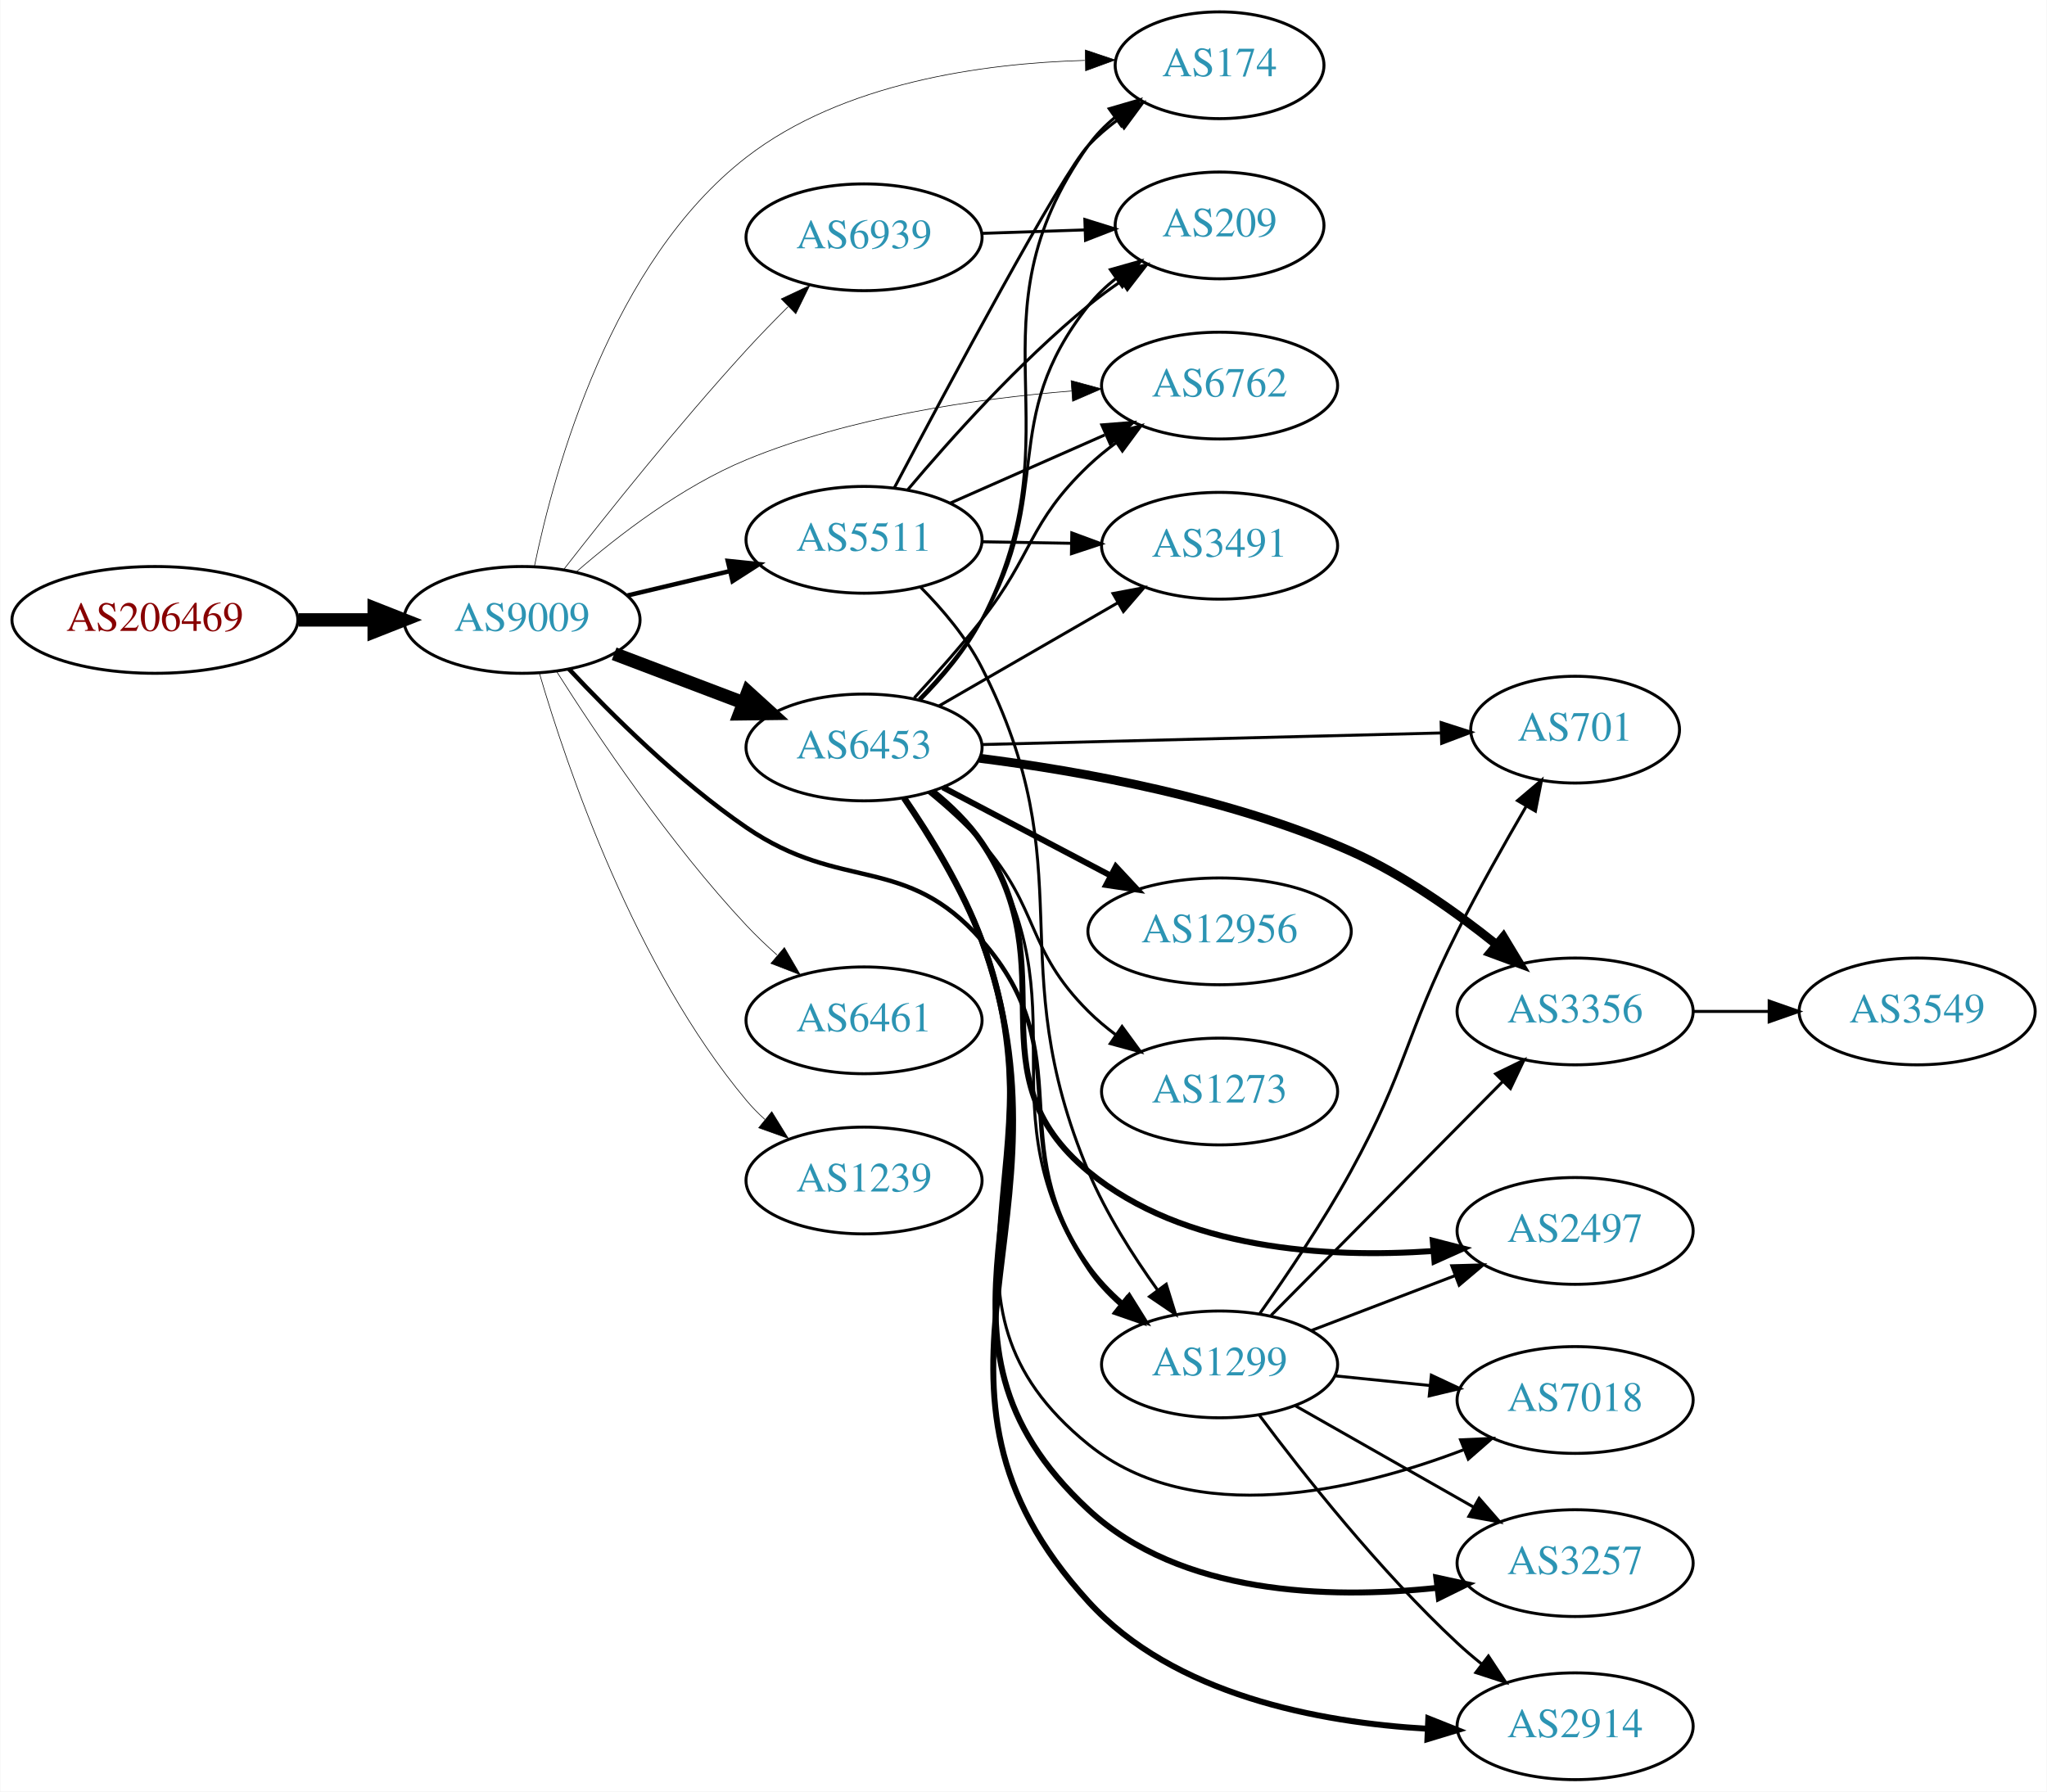
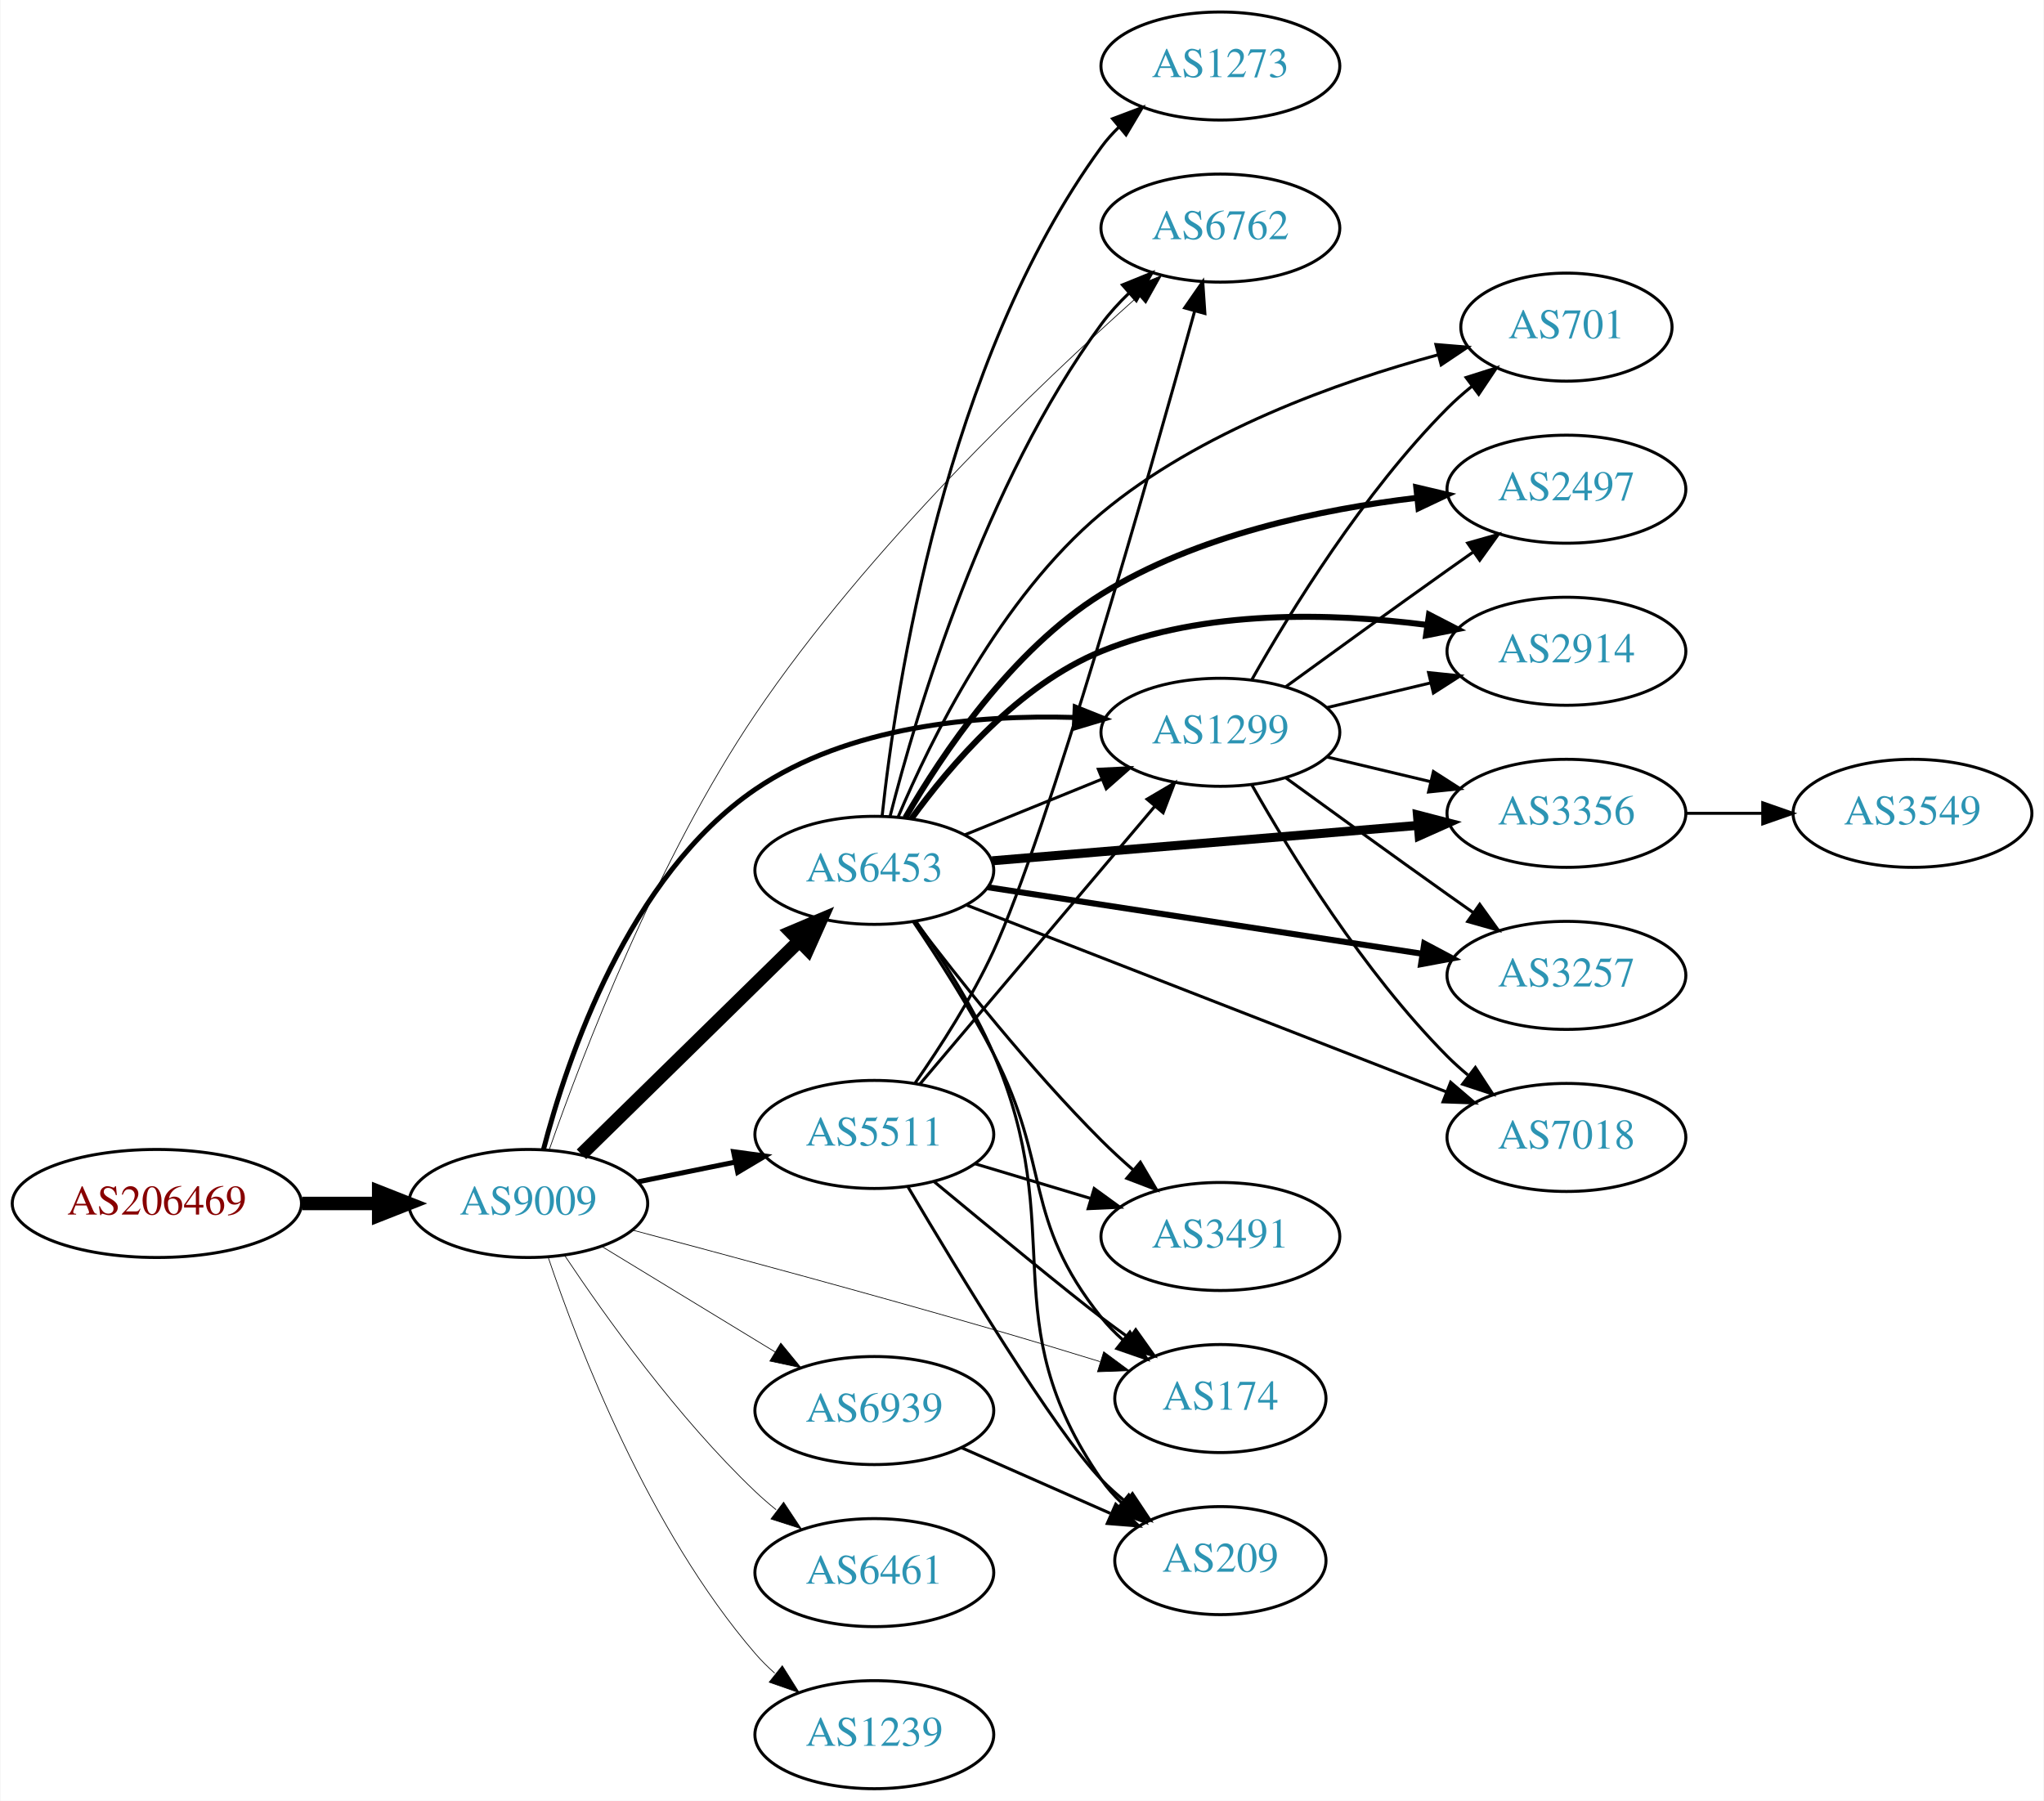
- <svg xmlns="http://www.w3.org/2000/svg" xmlns:xlink="http://www.w3.org/1999/xlink" width="690pt" height="604pt" viewBox="0.00 0.00 689.76 604.00">
-   <g id="graph0" class="graph" transform="scale(1 1) rotate(0) translate(4 600)">
-     <polygon fill="white" stroke="none" points="-4,4 -4,-600 685.755,-600 685.755,4 -4,4" />
+ <svg xmlns="http://www.w3.org/2000/svg" xmlns:xlink="http://www.w3.org/1999/xlink" width="681pt" height="600pt" viewBox="0.00 0.00 680.66 600.00">
+   <g id="graph0" class="graph" transform="scale(1 1) rotate(0) translate(4 596)">
+     <polygon fill="white" stroke="none" points="-4,4 -4,-596 676.656,-596 676.656,4 -4,4" />
    <g id="node1" class="node">
      <g id="a_node1">
        <a xlink:href="/asn/206469" xlink:title="AS206469 ~ Networked Creativity LLP [AT]">
-           <ellipse fill="#ffffff" stroke="black" cx="48.096" cy="-391" rx="48.192" ry="18" />
-           <text text-anchor="middle" x="48.096" y="-387.3" font-family="Times,serif" font-size="14.00" fill="#880000">AS206469</text>
+           <ellipse fill="#ffffff" stroke="black" cx="48.096" cy="-195" rx="48.192" ry="18" />
+           <text text-anchor="middle" x="48.096" y="-191.3" font-family="Times,serif" font-size="14.00" fill="#880000">AS206469</text>
        </a>
      </g>
    </g>
    <g id="node2" class="node">
      <g id="a_node2">
        <a xlink:href="/asn/9009" xlink:title="AS9009 ~ M247 Ltd [GB]">
-           <ellipse fill="#ffffff" stroke="black" cx="171.838" cy="-391" rx="39.794" ry="18" />
-           <text text-anchor="middle" x="171.838" y="-387.3" font-family="Times,serif" font-size="14.00" fill="#2c94b3">AS9009</text>
+           <ellipse fill="#ffffff" stroke="black" cx="171.838" cy="-195" rx="39.794" ry="18" />
+           <text text-anchor="middle" x="171.838" y="-191.3" font-family="Times,serif" font-size="14.00" fill="#2c94b3">AS9009</text>
        </a>
      </g>
    </g>
    <g id="edge1" class="edge">
-       <path fill="none" stroke="black" stroke-width="4.5" d="M96.513,-391C104.867,-391 113.577,-391 121.969,-391" />
-       <polygon fill="black" stroke="black" stroke-width="4.5" points="122.004,-394.938 132.004,-391 122.004,-387.063 122.004,-394.938" />
+       <path fill="none" stroke="black" stroke-width="4.5" d="M96.513,-195C104.867,-195 113.577,-195 121.969,-195" />
+       <polygon fill="black" stroke="black" stroke-width="4.5" points="122.004,-198.938 132.004,-195 122.004,-191.063 122.004,-198.938" />
    </g>
    <g id="node3" class="node">
      <g id="a_node3">
-         <a xlink:href="/asn/1299" xlink:title="AS1299 ~ Telia Carrier [EU]">
-           <ellipse fill="#ffffff" stroke="black" cx="406.973" cy="-140" rx="39.794" ry="18" />
-           <text text-anchor="middle" x="406.973" y="-136.3" font-family="Times,serif" font-size="14.00" fill="#2c94b3">AS1299</text>
+         <a xlink:href="/asn/6453" xlink:title="AS6453 ~ TATA COMMUNICATIONS (AMERICA) INC [US]">
+           <ellipse fill="#ffffff" stroke="black" cx="287.131" cy="-306" rx="39.794" ry="18" />
+           <text text-anchor="middle" x="287.131" y="-302.3" font-family="Times,serif" font-size="14.00" fill="#2c94b3">AS6453</text>
        </a>
      </g>
    </g>
    <g id="edge2" class="edge">
-       <path fill="none" stroke="black" stroke-width="1.5" d="M187.639,-374.466C201.896,-359.221 224.611,-336.651 247.484,-321 279.736,-298.931 301.006,-312.378 326.777,-283 360.7,-244.33 333,-214.945 362.777,-173 365.987,-168.479 369.998,-164.295 374.275,-160.532" />
-       <polygon fill="black" stroke="black" stroke-width="1.5" points="376.525,-163.213 382.142,-154.229 372.149,-157.75 376.525,-163.213" />
+       <path fill="none" stroke="black" stroke-width="4.5" d="M189.555,-211.378C208.715,-230.151 240.278,-261.075 262.078,-282.434" />
+       <polygon fill="black" stroke="black" stroke-width="4.5" points="259.447,-285.368 269.346,-289.554 264.958,-279.743 259.447,-285.368" />
    </g>
    <g id="node4" class="node">
      <g id="a_node4">
-         <a xlink:href="/asn/6453" xlink:title="AS6453 ~ TATA COMMUNICATIONS (AMERICA) INC [US]">
-           <ellipse fill="#ffffff" stroke="black" cx="287.131" cy="-348" rx="39.794" ry="18" />
-           <text text-anchor="middle" x="287.131" y="-344.3" font-family="Times,serif" font-size="14.00" fill="#2c94b3">AS6453</text>
+         <a xlink:href="/asn/6762" xlink:title="AS6762 ~ TELECOM ITALIA SPARKLE S.p.A. [IT]">
+           <ellipse fill="#ffffff" stroke="black" cx="402.424" cy="-520" rx="39.794" ry="18" />
+           <text text-anchor="middle" x="402.424" y="-516.3" font-family="Times,serif" font-size="14.00" fill="#2c94b3">AS6762</text>
        </a>
      </g>
    </g>
    <g id="edge3" class="edge">
-       <path fill="none" stroke="black" stroke-width="4.5" d="M202.901,-379.59C216.217,-374.536 232.067,-368.52 246.344,-363.101" />
-       <polygon fill="black" stroke="black" stroke-width="4.5" points="247.975,-366.693 255.927,-359.464 245.181,-359.331 247.975,-366.693" />
+       <path fill="none" stroke="black" stroke-width="0.237" d="M178.901,-213.133C189.812,-244.343 214.702,-309.53 247.484,-358 284.955,-413.402 341.767,-467.651 374.879,-497.176" />
+       <polygon fill="black" stroke="black" stroke-width="0.237" points="372.948,-500.14 382.761,-504.135 377.582,-494.893 372.948,-500.14" />
    </g>
    <g id="node5" class="node">
      <g id="a_node5">
-         <a xlink:href="/asn/174" xlink:title="AS174 ~ Cogent Communications [US]">
-           <ellipse fill="#ffffff" stroke="black" cx="406.973" cy="-578" rx="35.194" ry="18" />
-           <text text-anchor="middle" x="406.973" y="-574.3" font-family="Times,serif" font-size="14.00" fill="#2c94b3">AS174</text>
+         <a xlink:href="/asn/1299" xlink:title="AS1299 ~ Telia Carrier [EU]">
+           <ellipse fill="#ffffff" stroke="black" cx="402.424" cy="-352" rx="39.794" ry="18" />
+           <text text-anchor="middle" x="402.424" y="-348.3" font-family="Times,serif" font-size="14.00" fill="#2c94b3">AS1299</text>
        </a>
      </g>
    </g>
    <g id="edge4" class="edge">
-       <path fill="none" stroke="black" stroke-width="0.214" d="M176.008,-409.015C182.805,-441.97 202.021,-511.801 247.484,-547 279.931,-572.121 327.081,-578.65 361.516,-579.635" />
-       <polygon fill="black" stroke="black" stroke-width="0.214" points="361.717,-583.139 371.764,-579.778 361.814,-576.139 361.717,-583.139" />
+       <path fill="none" stroke="black" stroke-width="1.658" d="M176.887,-212.927C184.757,-243.24 205.188,-304.133 247.484,-333 278.392,-354.094 321.104,-357.886 353.697,-356.944" />
+       <polygon fill="black" stroke="black" stroke-width="1.658" points="354.063,-360.432 363.896,-356.488 353.75,-353.439 354.063,-360.432" />
    </g>
    <g id="node6" class="node">
      <g id="a_node6">
-         <a xlink:href="/asn/6762" xlink:title="AS6762 ~ TELECOM ITALIA SPARKLE S.p.A. [IT]">
-           <ellipse fill="#ffffff" stroke="black" cx="406.973" cy="-470" rx="39.794" ry="18" />
-           <text text-anchor="middle" x="406.973" y="-466.3" font-family="Times,serif" font-size="14.00" fill="#2c94b3">AS6762</text>
+         <a xlink:href="/asn/5511" xlink:title="AS5511 ~ Orange S.A. [FR]">
+           <ellipse fill="#ffffff" stroke="black" cx="287.131" cy="-218" rx="39.794" ry="18" />
+           <text text-anchor="middle" x="287.131" y="-214.3" font-family="Times,serif" font-size="14.00" fill="#2c94b3">AS5511</text>
        </a>
      </g>
    </g>
    <g id="edge5" class="edge">
-       <path fill="none" stroke="black" stroke-width="0.214" d="M190.091,-407.155C204.363,-419.557 225.75,-436.031 247.484,-445 282.453,-459.43 324.922,-465.585 357.092,-468.185" />
-       <polygon fill="black" stroke="black" stroke-width="0.214" points="356.927,-471.682 367.153,-468.91 357.431,-464.7 356.927,-471.682" />
+       <path fill="none" stroke="black" stroke-width="1.658" d="M208.374,-202.214C218.602,-204.291 229.903,-206.585 240.646,-208.766" />
+       <polygon fill="black" stroke="black" stroke-width="1.658" points="240.225,-212.252 250.721,-210.811 241.618,-205.392 240.225,-212.252" />
    </g>
    <g id="node7" class="node">
      <g id="a_node7">
        <a xlink:href="/asn/6461" xlink:title="AS6461 ~ Zayo Bandwidth [US]">
-           <ellipse fill="#ffffff" stroke="black" cx="287.131" cy="-256" rx="39.794" ry="18" />
-           <text text-anchor="middle" x="287.131" y="-252.3" font-family="Times,serif" font-size="14.00" fill="#2c94b3">AS6461</text>
+           <ellipse fill="#ffffff" stroke="black" cx="287.131" cy="-72" rx="39.794" ry="18" />
+           <text text-anchor="middle" x="287.131" y="-68.3" font-family="Times,serif" font-size="14.00" fill="#2c94b3">AS6461</text>
        </a>
      </g>
    </g>
    <g id="edge6" class="edge">
-       <path fill="none" stroke="black" stroke-width="0.214" d="M183.519,-373.587C197.027,-352.252 221.656,-315.55 247.484,-288 250.653,-284.62 254.174,-281.263 257.763,-278.066" />
-       <polygon fill="black" stroke="black" stroke-width="0.214" points="260.276,-280.523 265.619,-271.374 255.737,-275.194 260.276,-280.523" />
+       <path fill="none" stroke="black" stroke-width="0.237" d="M183.88,-177.789C197.372,-157.542 221.619,-123.577 247.484,-99 249.654,-96.939 251.992,-94.915 254.406,-92.961" />
+       <polygon fill="black" stroke="black" stroke-width="0.237" points="256.911,-95.455 262.774,-86.63 252.687,-89.873 256.911,-95.455" />
    </g>
    <g id="node8" class="node">
      <g id="a_node8">
        <a xlink:href="/asn/1239" xlink:title="AS1239 ~ Sprint [US]">
-           <ellipse fill="#ffffff" stroke="black" cx="287.131" cy="-202" rx="39.794" ry="18" />
-           <text text-anchor="middle" x="287.131" y="-198.3" font-family="Times,serif" font-size="14.00" fill="#2c94b3">AS1239</text>
+           <ellipse fill="#ffffff" stroke="black" cx="287.131" cy="-18" rx="39.794" ry="18" />
+           <text text-anchor="middle" x="287.131" y="-14.3" font-family="Times,serif" font-size="14.00" fill="#2c94b3">AS1239</text>
        </a>
      </g>
    </g>
    <g id="edge7" class="edge">
-       <path fill="none" stroke="black" stroke-width="0.214" d="M177.712,-372.998C187.026,-341.156 209.843,-274.019 247.484,-229 249.355,-226.763 251.453,-224.626 253.679,-222.604" />
-       <polygon fill="black" stroke="black" stroke-width="0.214" points="256.026,-225.207 261.598,-216.196 251.623,-219.766 256.026,-225.207" />
+       <path fill="none" stroke="black" stroke-width="0.237" d="M178.444,-177.163C188.511,-147.248 211.972,-86.202 247.484,-45 249.438,-42.733 251.622,-40.563 253.931,-38.509" />
+       <polygon fill="black" stroke="black" stroke-width="0.237" points="256.467,-40.963 262.107,-31.994 252.104,-35.489 256.467,-40.963" />
    </g>
    <g id="node9" class="node">
      <g id="a_node9">
-         <a xlink:href="/asn/5511" xlink:title="AS5511 ~ Orange S.A. [FR]">
-           <ellipse fill="#ffffff" stroke="black" cx="287.131" cy="-418" rx="39.794" ry="18" />
-           <text text-anchor="middle" x="287.131" y="-414.3" font-family="Times,serif" font-size="14.00" fill="#2c94b3">AS5511</text>
+         <a xlink:href="/asn/174" xlink:title="AS174 ~ Cogent Communications [US]">
+           <ellipse fill="#ffffff" stroke="black" cx="402.424" cy="-130" rx="35.194" ry="18" />
+           <text text-anchor="middle" x="402.424" y="-126.3" font-family="Times,serif" font-size="14.00" fill="#2c94b3">AS174</text>
        </a>
      </g>
    </g>
    <g id="edge8" class="edge">
-       <path fill="none" stroke="black" stroke-width="1.5" d="M207.445,-399.248C218.316,-401.838 230.471,-404.735 241.913,-407.462" />
-       <polygon fill="black" stroke="black" stroke-width="1.5" points="241.197,-410.889 251.736,-409.803 242.819,-404.08 241.197,-410.889" />
+       <path fill="none" stroke="black" stroke-width="0.237" d="M206.56,-186.138C237.807,-177.845 285.542,-164.974 326.777,-153 338.36,-149.636 350.906,-145.834 362.346,-142.303" />
+       <polygon fill="black" stroke="black" stroke-width="0.237" points="363.55,-145.594 372.064,-139.288 361.476,-138.908 363.55,-145.594" />
    </g>
    <g id="node10" class="node">
      <g id="a_node10">
        <a xlink:href="/asn/6939" xlink:title="AS6939 ~ Hurricane Electric LLC [US]">
-           <ellipse fill="#ffffff" stroke="black" cx="287.131" cy="-520" rx="39.794" ry="18" />
-           <text text-anchor="middle" x="287.131" y="-516.3" font-family="Times,serif" font-size="14.00" fill="#2c94b3">AS6939</text>
+           <ellipse fill="#ffffff" stroke="black" cx="287.131" cy="-126" rx="39.794" ry="18" />
+           <text text-anchor="middle" x="287.131" y="-122.3" font-family="Times,serif" font-size="14.00" fill="#2c94b3">AS6939</text>
        </a>
      </g>
    </g>
    <g id="edge9" class="edge">
-       <path fill="none" stroke="black" stroke-width="0.214" d="M185.807,-407.886C200.305,-426.502 224.74,-457.111 247.484,-482 251.9,-486.832 256.769,-491.844 261.52,-496.581" />
-       <polygon fill="black" stroke="black" stroke-width="0.214" points="259.217,-499.225 268.805,-503.733 264.121,-494.23 259.217,-499.225" />
+       <path fill="none" stroke="black" stroke-width="0.237" d="M196.312,-180.703C213.022,-170.526 235.677,-156.728 254.054,-145.536" />
+       <polygon fill="black" stroke="black" stroke-width="0.237" points="255.966,-148.469 262.687,-140.279 252.325,-142.491 255.966,-148.469" />
+     </g>
+     <g id="edge19" class="edge">
+       <path fill="none" stroke="black" d="M292.372,-323.995C301.127,-358.423 323.721,-434.905 362.777,-488 365.463,-491.651 368.653,-495.14 372.033,-498.382" />
+       <polygon fill="black" stroke="black" points="369.79,-501.07 379.608,-505.051 374.415,-495.816 369.79,-501.07" />
+     </g>
+     <g id="edge18" class="edge">
+       <path fill="none" stroke="black" d="M317.307,-317.846C331.182,-323.48 347.96,-330.292 362.869,-336.346" />
+       <polygon fill="black" stroke="black" points="361.765,-339.675 372.347,-340.194 364.398,-333.189 361.765,-339.675" />
+     </g>
+     <g id="edge16" class="edge">
+       <path fill="none" stroke="black" d="M300.136,-288.866C308.231,-276.898 318.842,-260.373 326.777,-245 346.16,-207.45 336.382,-190 362.777,-157 364.873,-154.379 367.289,-151.906 369.869,-149.599" />
+       <polygon fill="black" stroke="black" points="372.28,-152.155 377.943,-143.2 367.932,-146.669 372.28,-152.155" />
    </g>
    <g id="node11" class="node">
      <g id="a_node11">
-         <a xlink:href="/asn/2914" xlink:title="AS2914 ~ NTT America, Inc. [US]">
-           <ellipse fill="#ffffff" stroke="black" cx="526.816" cy="-18" rx="39.794" ry="18" />
-           <text text-anchor="middle" x="526.816" y="-14.3" font-family="Times,serif" font-size="14.00" fill="#2c94b3">AS2914</text>
+         <a xlink:href="/asn/2497" xlink:title="AS2497 ~ Internet Initiative Japan Inc. [JP]">
+           <ellipse fill="#ffffff" stroke="black" cx="517.717" cy="-433" rx="39.794" ry="18" />
+           <text text-anchor="middle" x="517.717" y="-429.3" font-family="Times,serif" font-size="14.00" fill="#2c94b3">AS2497</text>
        </a>
      </g>
    </g>
    <g id="edge10" class="edge">
-       <path fill="none" stroke="black" d="M420.305,-122.966C435.009,-103.262 460.91,-70.406 487.17,-46 489.736,-43.615 492.508,-41.254 495.349,-38.974" />
-       <polygon fill="black" stroke="black" points="497.597,-41.662 503.422,-32.812 493.349,-36.098 497.597,-41.662" />
+       <path fill="none" stroke="black" stroke-width="2" d="M297.476,-323.549C309.638,-344.617 332.91,-379.426 362.777,-398 394.489,-417.721 436.053,-426.364 467.997,-430.135" />
+       <polygon fill="black" stroke="black" stroke-width="2" points="467.693,-433.623 478.006,-431.196 468.431,-426.662 467.693,-433.623" />
    </g>
    <g id="node12" class="node">
      <g id="a_node12">
-         <a xlink:href="/asn/2497" xlink:title="AS2497 ~ Internet Initiative Japan Inc. [JP]">
-           <ellipse fill="#ffffff" stroke="black" cx="526.816" cy="-185" rx="39.794" ry="18" />
-           <text text-anchor="middle" x="526.816" y="-181.3" font-family="Times,serif" font-size="14.00" fill="#2c94b3">AS2497</text>
+         <a xlink:href="/asn/2914" xlink:title="AS2914 ~ NTT America, Inc. [US]">
+           <ellipse fill="#ffffff" stroke="black" cx="517.717" cy="-379" rx="39.794" ry="18" />
+           <text text-anchor="middle" x="517.717" y="-375.3" font-family="Times,serif" font-size="14.00" fill="#2c94b3">AS2914</text>
        </a>
      </g>
    </g>
    <g id="edge11" class="edge">
-       <path fill="none" stroke="black" d="M438.015,-151.472C452.697,-157.079 470.558,-163.899 486.328,-169.921" />
-       <polygon fill="black" stroke="black" points="485.239,-173.251 495.829,-173.549 487.736,-166.712 485.239,-173.251" />
+       <path fill="none" stroke="black" stroke-width="2" d="M299.458,-323.159C312.357,-340.974 335.25,-367.777 362.777,-379 397.13,-393.005 439.488,-391.823 471.07,-387.805" />
+       <polygon fill="black" stroke="black" stroke-width="2" points="471.929,-391.218 481.34,-386.352 470.948,-384.287 471.929,-391.218" />
    </g>
    <g id="node13" class="node">
      <g id="a_node13">
-         <a xlink:href="/asn/7018" xlink:title="AS7018 ~ AT&amp;T Services, Inc. [US]">
-           <ellipse fill="#ffffff" stroke="black" cx="526.816" cy="-128" rx="39.794" ry="18" />
-           <text text-anchor="middle" x="526.816" y="-124.3" font-family="Times,serif" font-size="14.00" fill="#2c94b3">AS7018</text>
+         <a xlink:href="/asn/3356" xlink:title="AS3356 ~ Level 3 Parent, LLC [US]">
+           <ellipse fill="#ffffff" stroke="black" cx="517.717" cy="-325" rx="39.794" ry="18" />
+           <text text-anchor="middle" x="517.717" y="-321.3" font-family="Times,serif" font-size="14.00" fill="#2c94b3">AS3356</text>
        </a>
      </g>
    </g>
    <g id="edge12" class="edge">
-       <path fill="none" stroke="black" d="M445.908,-136.137C456.106,-135.099 467.268,-133.962 477.931,-132.876" />
-       <polygon fill="black" stroke="black" points="478.358,-136.351 487.952,-131.856 477.649,-129.387 478.358,-136.351" />
+       <path fill="none" stroke="black" stroke-width="3" d="M326.391,-309.18C365.373,-312.42 425.95,-317.455 468.261,-320.972" />
+       <polygon fill="black" stroke="black" stroke-width="3" points="468.076,-324.469 478.332,-321.809 468.656,-317.493 468.076,-324.469" />
    </g>
    <g id="node14" class="node">
      <g id="a_node14">
-         <a xlink:href="/asn/3257" xlink:title="AS3257 ~ GTT [DE]">
-           <ellipse fill="#ffffff" stroke="black" cx="526.816" cy="-73" rx="39.794" ry="18" />
-           <text text-anchor="middle" x="526.816" y="-69.3" font-family="Times,serif" font-size="14.00" fill="#2c94b3">AS3257</text>
+         <a xlink:href="/asn/209" xlink:title="AS209 ~ CenturyLink Communications, LLC [US]">
+           <ellipse fill="#ffffff" stroke="black" cx="402.424" cy="-76" rx="35.194" ry="18" />
+           <text text-anchor="middle" x="402.424" y="-72.3" font-family="Times,serif" font-size="14.00" fill="#2c94b3">AS209</text>
        </a>
      </g>
    </g>
    <g id="edge13" class="edge">
-       <path fill="none" stroke="black" d="M432.391,-126.118C449.85,-116.191 473.551,-102.716 492.711,-91.822" />
-       <polygon fill="black" stroke="black" points="494.467,-94.85 501.43,-86.865 491.007,-88.765 494.467,-94.85" />
+       <path fill="none" stroke="black" d="M301.017,-288.938C309.396,-277.136 319.986,-260.776 326.777,-245 352.521,-185.198 325.766,-156.565 362.777,-103 364.685,-100.239 366.973,-97.67 369.47,-95.302" />
+       <polygon fill="black" stroke="black" points="371.888,-97.847 377.42,-88.812 367.461,-92.425 371.888,-97.847" />
    </g>
    <g id="node15" class="node">
      <g id="a_node15">
-         <a xlink:href="/asn/701" xlink:title="AS701 ~ UUNET [US]">
-           <ellipse fill="#ffffff" stroke="black" cx="526.816" cy="-354" rx="35.194" ry="18" />
-           <text text-anchor="middle" x="526.816" y="-350.3" font-family="Times,serif" font-size="14.00" fill="#2c94b3">AS701</text>
+         <a xlink:href="/asn/3491" xlink:title="AS3491 ~ PCCW Global, Inc. [US]">
+           <ellipse fill="#ffffff" stroke="black" cx="402.424" cy="-184" rx="39.794" ry="18" />
+           <text text-anchor="middle" x="402.424" y="-180.3" font-family="Times,serif" font-size="14.00" fill="#2c94b3">AS3491</text>
        </a>
      </g>
    </g>
    <g id="edge14" class="edge">
-       <path fill="none" stroke="black" d="M420.531,-157.157C429.628,-169.983 441.905,-188.137 451.17,-205 470.139,-239.528 469.415,-250.832 487.17,-286 494.289,-300.103 502.92,-315.432 510.217,-327.96" />
-       <polygon fill="black" stroke="black" points="507.405,-330.082 515.491,-336.927 513.439,-326.533 507.405,-330.082" />
+       <path fill="none" stroke="black" d="M300.74,-288.943C314.923,-270.219 339.083,-239.675 362.777,-216 366.055,-212.725 369.639,-209.43 373.26,-206.264" />
+       <polygon fill="black" stroke="black" points="375.767,-208.727 381.143,-199.598 371.247,-203.382 375.767,-208.727" />
    </g>
    <g id="node16" class="node">
      <g id="a_node16">
-         <a xlink:href="/asn/3356" xlink:title="AS3356 ~ Level 3 Parent, LLC [US]">
-           <ellipse fill="#ffffff" stroke="black" cx="526.816" cy="-259" rx="39.794" ry="18" />
-           <text text-anchor="middle" x="526.816" y="-255.3" font-family="Times,serif" font-size="14.00" fill="#2c94b3">AS3356</text>
+         <a xlink:href="/asn/3257" xlink:title="AS3257 ~ GTT [DE]">
+           <ellipse fill="#ffffff" stroke="black" cx="517.717" cy="-271" rx="39.794" ry="18" />
+           <text text-anchor="middle" x="517.717" y="-267.3" font-family="Times,serif" font-size="14.00" fill="#2c94b3">AS3257</text>
        </a>
      </g>
    </g>
    <g id="edge15" class="edge">
-       <path fill="none" stroke="black" d="M424.359,-156.546C444.674,-177.061 479.436,-212.164 502.519,-235.474" />
-       <polygon fill="black" stroke="black" points="500.046,-237.951 509.57,-242.594 505.02,-233.026 500.046,-237.951" />
-     </g>
-     <g id="edge26" class="edge">
-       <path fill="none" stroke="black" d="M310.536,-333.452C316.582,-328.558 322.599,-322.634 326.777,-316 361.936,-260.18 326.124,-226.85 362.777,-172 365.684,-167.65 369.39,-163.67 373.405,-160.107" />
-       <polygon fill="black" stroke="black" points="375.719,-162.739 381.378,-153.782 371.368,-157.255 375.719,-162.739" />
-     </g>
-     <g id="edge27" class="edge">
-       <path fill="none" stroke="black" d="M306.162,-364.029C313.577,-371.533 321.619,-381.012 326.777,-391 360.224,-455.762 320.62,-491.539 362.777,-551 365.252,-554.49 368.333,-557.625 371.705,-560.415" />
-       <polygon fill="black" stroke="black" points="369.775,-563.337 379.946,-566.302 373.843,-557.641 369.775,-563.337" />
-     </g>
-     <g id="edge24" class="edge">
-       <path fill="none" stroke="black" d="M304.063,-364.727C311.242,-372.514 319.682,-382.023 326.777,-391 344.207,-413.053 342.441,-423.595 362.777,-443 365.647,-445.738 368.836,-448.345 372.146,-450.783" />
-       <polygon fill="black" stroke="black" points="370.27,-453.74 380.506,-456.474 374.209,-447.953 370.27,-453.74" />
-     </g>
-     <g id="edge20" class="edge">
-       <path fill="none" stroke="black" stroke-width="2" d="M300.696,-330.968C309.378,-318.351 320.461,-300.4 326.777,-283 361.036,-188.632 295.13,-134.181 362.777,-60 391.492,-28.512 440.379,-19.267 477.15,-17.143" />
-       <polygon fill="black" stroke="black" stroke-width="2" points="477.329,-20.639 487.173,-16.72 477.034,-13.645 477.329,-20.639" />
-     </g>
-     <g id="edge16" class="edge">
-       <path fill="none" stroke="black" stroke-width="2" d="M310.252,-333.266C316.29,-328.367 322.374,-322.486 326.777,-316 355.908,-273.091 322.766,-237.997 362.777,-205 394.816,-178.578 443.162,-175.744 478.895,-178.213" />
-       <polygon fill="black" stroke="black" stroke-width="2" points="478.819,-181.719 489.08,-179.081 479.414,-174.744 478.819,-181.719" />
-     </g>
-     <g id="edge23" class="edge">
-       <path fill="none" stroke="black" d="M300.441,-330.872C309,-318.209 320.039,-300.242 326.777,-283 354.889,-211.067 302.776,-161.626 362.777,-113 398.102,-84.372 452.938,-97.377 489.109,-111.164" />
-       <polygon fill="black" stroke="black" points="488.201,-114.57 498.785,-115.039 490.803,-108.072 488.201,-114.57" />
-     </g>
-     <g id="edge19" class="edge">
-       <path fill="none" stroke="black" stroke-width="2" d="M300.563,-330.919C309.181,-318.278 320.241,-300.319 326.777,-283 357.433,-201.772 299.116,-150.034 362.777,-91 393.756,-62.273 443.583,-60.797 480.01,-64.634" />
-       <polygon fill="black" stroke="black" stroke-width="2" points="480.023,-68.162 490.375,-65.904 480.875,-61.214 480.023,-68.162" />
-     </g>
-     <g id="edge28" class="edge">
-       <path fill="none" stroke="black" d="M326.848,-348.977C369.228,-350.047 437.054,-351.759 481.522,-352.882" />
-       <polygon fill="black" stroke="black" points="481.657,-356.386 491.742,-353.14 481.833,-349.389 481.657,-356.386" />
-     </g>
-     <g id="edge17" class="edge">
-       <path fill="none" stroke="black" stroke-width="3" d="M326.088,-344.353C360.043,-340.057 410.573,-331.074 451.17,-313 468.837,-305.134 486.466,-292.653 500.153,-281.671" />
-       <polygon fill="black" stroke="black" stroke-width="3" points="502.65,-284.148 508.13,-275.081 498.192,-278.752 502.65,-284.148" />
+       <path fill="none" stroke="black" stroke-width="2" d="M324.857,-300.377C364.231,-294.348 426.859,-284.759 469.782,-278.186" />
+       <polygon fill="black" stroke="black" stroke-width="2" points="470.348,-281.641 479.703,-276.667 469.288,-274.721 470.348,-281.641" />
    </g>
    <g id="node17" class="node">
      <g id="a_node17">
-         <a xlink:href="/asn/209" xlink:title="AS209 ~ CenturyLink Communications, LLC [US]">
-           <ellipse fill="#ffffff" stroke="black" cx="406.973" cy="-524" rx="35.194" ry="18" />
-           <text text-anchor="middle" x="406.973" y="-520.3" font-family="Times,serif" font-size="14.00" fill="#2c94b3">AS209</text>
-         </a>
-       </g>
-     </g>
-     <g id="edge18" class="edge">
-       <path fill="none" stroke="black" d="M305.666,-364.302C312.989,-371.856 321.097,-381.299 326.777,-391 351.92,-433.934 331.89,-457.995 362.777,-497 365.433,-500.354 368.628,-503.404 372.063,-506.146" />
-       <polygon fill="black" stroke="black" points="370.178,-509.099 380.373,-511.982 374.201,-503.371 370.178,-509.099" />
+         <a xlink:href="/asn/1273" xlink:title="AS1273 ~ Vodafone Group PLC [EU]">
+           <ellipse fill="#ffffff" stroke="black" cx="402.424" cy="-574" rx="39.794" ry="18" />
+           <text text-anchor="middle" x="402.424" y="-570.3" font-family="Times,serif" font-size="14.00" fill="#2c94b3">AS1273</text>
+         </a>
+       </g>
+     </g>
+     <g id="edge17" class="edge">
+       <path fill="none" stroke="black" d="M289.729,-324.107C294.29,-366.802 310.602,-475.542 362.777,-547 364.497,-549.355 366.486,-551.577 368.637,-553.658" />
+       <polygon fill="black" stroke="black" points="366.501,-556.435 376.414,-560.177 370.998,-551.071 366.501,-556.435" />
    </g>
    <g id="node18" class="node">
      <g id="a_node18">
-         <a xlink:href="/asn/3491" xlink:title="AS3491 ~ PCCW Global, Inc. [US]">
-           <ellipse fill="#ffffff" stroke="black" cx="406.973" cy="-416" rx="39.794" ry="18" />
-           <text text-anchor="middle" x="406.973" y="-412.3" font-family="Times,serif" font-size="14.00" fill="#2c94b3">AS3491</text>
-         </a>
-       </g>
-     </g>
-     <g id="edge21" class="edge">
-       <path fill="none" stroke="black" d="M312.262,-361.925C329.702,-371.988 353.475,-385.707 372.713,-396.808" />
-       <polygon fill="black" stroke="black" points="371.058,-399.893 381.469,-401.86 374.557,-393.83 371.058,-399.893" />
+         <a xlink:href="/asn/7018" xlink:title="AS7018 ~ AT&amp;T Services, Inc. [US]">
+           <ellipse fill="#ffffff" stroke="black" cx="517.717" cy="-217" rx="39.794" ry="18" />
+           <text text-anchor="middle" x="517.717" y="-213.3" font-family="Times,serif" font-size="14.00" fill="#2c94b3">AS7018</text>
+         </a>
+       </g>
+     </g>
+     <g id="edge20" class="edge">
+       <path fill="none" stroke="black" d="M318.015,-294.365C358.941,-278.43 432.493,-249.793 477.715,-232.185" />
+       <polygon fill="black" stroke="black" points="479.139,-235.387 487.188,-228.497 476.6,-228.864 479.139,-235.387" />
    </g>
    <g id="node19" class="node">
      <g id="a_node19">
-         <a xlink:href="/asn/12956" xlink:title="AS12956 ~ TELXIUS [ES]">
-           <ellipse fill="#ffffff" stroke="black" cx="406.973" cy="-286" rx="44.393" ry="18" />
-           <text text-anchor="middle" x="406.973" y="-282.3" font-family="Times,serif" font-size="14.00" fill="#2c94b3">AS12956</text>
-         </a>
-       </g>
-     </g>
-     <g id="edge22" class="edge">
-       <path fill="none" stroke="black" stroke-width="2" d="M313.701,-334.547C330.263,-325.833 352.067,-314.362 370.321,-304.758" />
-       <polygon fill="black" stroke="black" stroke-width="2" points="372.006,-307.826 379.226,-300.072 368.747,-301.631 372.006,-307.826" />
+         <a xlink:href="/asn/701" xlink:title="AS701 ~ UUNET [US]">
+           <ellipse fill="#ffffff" stroke="black" cx="517.717" cy="-487" rx="35.194" ry="18" />
+           <text text-anchor="middle" x="517.717" y="-483.3" font-family="Times,serif" font-size="14.00" fill="#2c94b3">AS701</text>
+         </a>
+       </g>
+     </g>
+     <g id="edge21" class="edge">
+       <path fill="none" stroke="black" d="M295.06,-323.789C305.883,-349.442 329.11,-396.83 362.777,-425 395.419,-452.311 441.646,-468.747 474.912,-477.765" />
+       <polygon fill="black" stroke="black" points="474.232,-481.205 484.79,-480.33 475.991,-474.429 474.232,-481.205" />
+     </g>
+     <g id="edge25" class="edge">
+       <path fill="none" stroke="black" d="M424.272,-367.222C439.206,-378.091 459.82,-393.025 478.07,-406 480.891,-408.005 483.834,-410.085 486.782,-412.159" />
+       <polygon fill="black" stroke="black" points="484.809,-415.05 495.007,-417.926 488.828,-409.319 484.809,-415.05" />
+     </g>
+     <g id="edge26" class="edge">
+       <path fill="none" stroke="black" d="M438.031,-360.248C448.902,-362.838 461.057,-365.735 472.499,-368.462" />
+       <polygon fill="black" stroke="black" points="471.783,-371.889 482.322,-370.803 473.405,-365.08 471.783,-371.889" />
+     </g>
+     <g id="edge24" class="edge">
+       <path fill="none" stroke="black" d="M438.031,-343.752C448.902,-341.162 461.057,-338.265 472.499,-335.538" />
+       <polygon fill="black" stroke="black" points="473.405,-338.92 482.322,-333.197 471.783,-332.111 473.405,-338.92" />
+     </g>
+     <g id="edge28" class="edge">
+       <path fill="none" stroke="black" d="M424.272,-336.778C439.206,-325.909 459.82,-310.975 478.07,-298 480.891,-295.995 483.834,-293.915 486.782,-291.841" />
+       <polygon fill="black" stroke="black" points="488.828,-294.681 495.007,-286.074 484.809,-288.95 488.828,-294.681" />
+     </g>
+     <g id="edge27" class="edge">
+       <path fill="none" stroke="black" d="M412.884,-334.51C425.666,-311.904 450.098,-272.114 478.07,-244 480.181,-241.879 482.477,-239.812 484.863,-237.829" />
+       <polygon fill="black" stroke="black" points="487.378,-240.31 493.178,-231.444 483.115,-234.758 487.378,-240.31" />
+     </g>
+     <g id="edge23" class="edge">
+       <path fill="none" stroke="black" d="M412.884,-369.49C425.666,-392.096 450.098,-431.886 478.07,-460 480.571,-462.513 483.331,-464.949 486.192,-467.261" />
+       <polygon fill="black" stroke="black" points="484.291,-470.21 494.39,-473.413 488.493,-464.611 484.291,-470.21" />
+     </g>
+     <g id="edge29" class="edge">
+       <path fill="none" stroke="black" d="M300.752,-235.18C309.016,-247.033 319.578,-263.406 326.777,-279 344.716,-317.854 378.761,-437.808 393.873,-492.416" />
+       <polygon fill="black" stroke="black" points="390.516,-493.412 396.549,-502.121 397.264,-491.551 390.516,-493.412" />
+     </g>
+     <g id="edge31" class="edge">
+       <path fill="none" stroke="black" d="M302.25,-234.7C321.925,-257.971 357.729,-300.319 380.508,-327.261" />
+       <polygon fill="black" stroke="black" points="377.997,-329.713 387.126,-335.089 383.343,-325.193 377.997,-329.713" />
+     </g>
+     <g id="edge30" class="edge">
+       <path fill="none" stroke="black" d="M306.901,-202.391C325.277,-187.158 352.031,-165.126 362.777,-157 365.76,-154.745 368.909,-152.434 372.07,-150.16" />
+       <polygon fill="black" stroke="black" points="374.221,-152.925 380.359,-144.289 370.175,-147.213 374.221,-152.925" />
+     </g>
+     <g id="edge32" class="edge">
+       <path fill="none" stroke="black" d="M298.372,-200.478C314.959,-172.412 347.394,-118.917 362.777,-103 365.241,-100.451 367.977,-97.992 370.823,-95.665" />
+       <polygon fill="black" stroke="black" points="373.128,-98.31 379,-89.492 368.91,-92.724 373.128,-98.31" />
+     </g>
+     <g id="edge33" class="edge">
+       <path fill="none" stroke="black" d="M320.596,-208.257C332.566,-204.665 346.309,-200.54 359.027,-196.723" />
+       <polygon fill="black" stroke="black" points="360.382,-199.971 368.954,-193.744 358.37,-193.267 360.382,-199.971" />
+     </g>
+     <g id="edge34" class="edge">
+       <path fill="none" stroke="black" d="M316.136,-113.64C331.113,-107.031 349.714,-98.821 365.72,-91.757" />
+       <polygon fill="black" stroke="black" points="367.559,-94.772 375.294,-87.532 364.733,-88.368 367.559,-94.772" />
    </g>
    <g id="node20" class="node">
      <g id="a_node20">
-         <a xlink:href="/asn/1273" xlink:title="AS1273 ~ Vodafone Group PLC [EU]">
-           <ellipse fill="#ffffff" stroke="black" cx="406.973" cy="-232" rx="39.794" ry="18" />
-           <text text-anchor="middle" x="406.973" y="-228.3" font-family="Times,serif" font-size="14.00" fill="#2c94b3">AS1273</text>
-         </a>
-       </g>
-     </g>
-     <g id="edge25" class="edge">
-       <path fill="none" stroke="black" d="M308.876,-332.838C315.006,-327.844 321.485,-322.018 326.777,-316 346.563,-293.499 341.541,-280.137 362.777,-259 365.588,-256.202 368.74,-253.556 372.026,-251.095" />
-       <polygon fill="black" stroke="black" points="374.095,-253.92 380.357,-245.374 370.133,-248.149 374.095,-253.92" />
-     </g>
-     <g id="edge30" class="edge">
-       <path fill="none" stroke="black" d="M306.222,-402.002C313.648,-394.504 321.682,-385.021 326.777,-375 361.782,-306.157 332.872,-276.206 362.777,-205 368.672,-190.964 377.714,-176.727 386.004,-165.17" />
-       <polygon fill="black" stroke="black" points="388.99,-167.02 392.133,-156.902 383.366,-162.852 388.99,-167.02" />
-     </g>
-     <g id="edge32" class="edge">
-       <path fill="none" stroke="black" d="M297.308,-435.465C315.22,-469.38 353.868,-541.66 362.777,-551 365.73,-554.096 369.11,-556.986 372.649,-559.637" />
-       <polygon fill="black" stroke="black" points="370.836,-562.637 381.072,-565.375 374.778,-556.852 370.836,-562.637" />
-     </g>
-     <g id="edge31" class="edge">
-       <path fill="none" stroke="black" d="M316.058,-430.323C331.647,-437.202 351.283,-445.867 368.225,-453.343" />
-       <polygon fill="black" stroke="black" points="367.277,-456.75 377.839,-457.585 370.103,-450.346 367.277,-456.75" />
-     </g>
-     <g id="edge34" class="edge">
-       <path fill="none" stroke="black" d="M301.895,-434.926C316.1,-451.794 339.419,-477.871 362.777,-497 366.258,-499.851 370.062,-502.635 373.922,-505.266" />
-       <polygon fill="black" stroke="black" points="372.068,-508.235 382.36,-510.749 375.882,-502.365 372.068,-508.235" />
-     </g>
-     <g id="edge33" class="edge">
-       <path fill="none" stroke="black" d="M327.044,-417.34C336.597,-417.177 346.947,-417.002 356.909,-416.833" />
-       <polygon fill="black" stroke="black" points="357.163,-420.329 367.102,-416.66 357.044,-413.33 357.163,-420.329" />
-     </g>
-     <g id="edge35" class="edge">
-       <path fill="none" stroke="black" d="M326.717,-521.31C337.818,-521.687 350.016,-522.101 361.445,-522.489" />
-       <polygon fill="black" stroke="black" points="361.558,-525.994 371.671,-522.836 361.795,-518.998 361.558,-525.994" />
-     </g>
-     <g id="node21" class="node">
-       <g id="a_node21">
        <a xlink:href="/asn/3549" xlink:title="AS3549 ~ Level 3 Parent, LLC [US]">
-           <ellipse fill="#ffffff" stroke="black" cx="642.109" cy="-259" rx="39.794" ry="18" />
-           <text text-anchor="middle" x="642.109" y="-255.3" font-family="Times,serif" font-size="14.00" fill="#2c94b3">AS3549</text>
-         </a>
-       </g>
-     </g>
-     <g id="edge29" class="edge">
-       <path fill="none" stroke="black" d="M566.488,-259C574.691,-259 583.455,-259 591.987,-259" />
-       <polygon fill="black" stroke="black" points="592.227,-262.5 602.226,-259 592.226,-255.5 592.227,-262.5" />
+           <ellipse fill="#ffffff" stroke="black" cx="633.01" cy="-325" rx="39.794" ry="18" />
+           <text text-anchor="middle" x="633.01" y="-321.3" font-family="Times,serif" font-size="14.00" fill="#2c94b3">AS3549</text>
+         </a>
+       </g>
+     </g>
+     <g id="edge22" class="edge">
+       <path fill="none" stroke="black" d="M557.389,-325C565.592,-325 574.356,-325 582.888,-325" />
+       <polygon fill="black" stroke="black" points="583.127,-328.5 593.127,-325 583.127,-321.5 583.127,-328.5" />
    </g>
  </g>
</svg>
